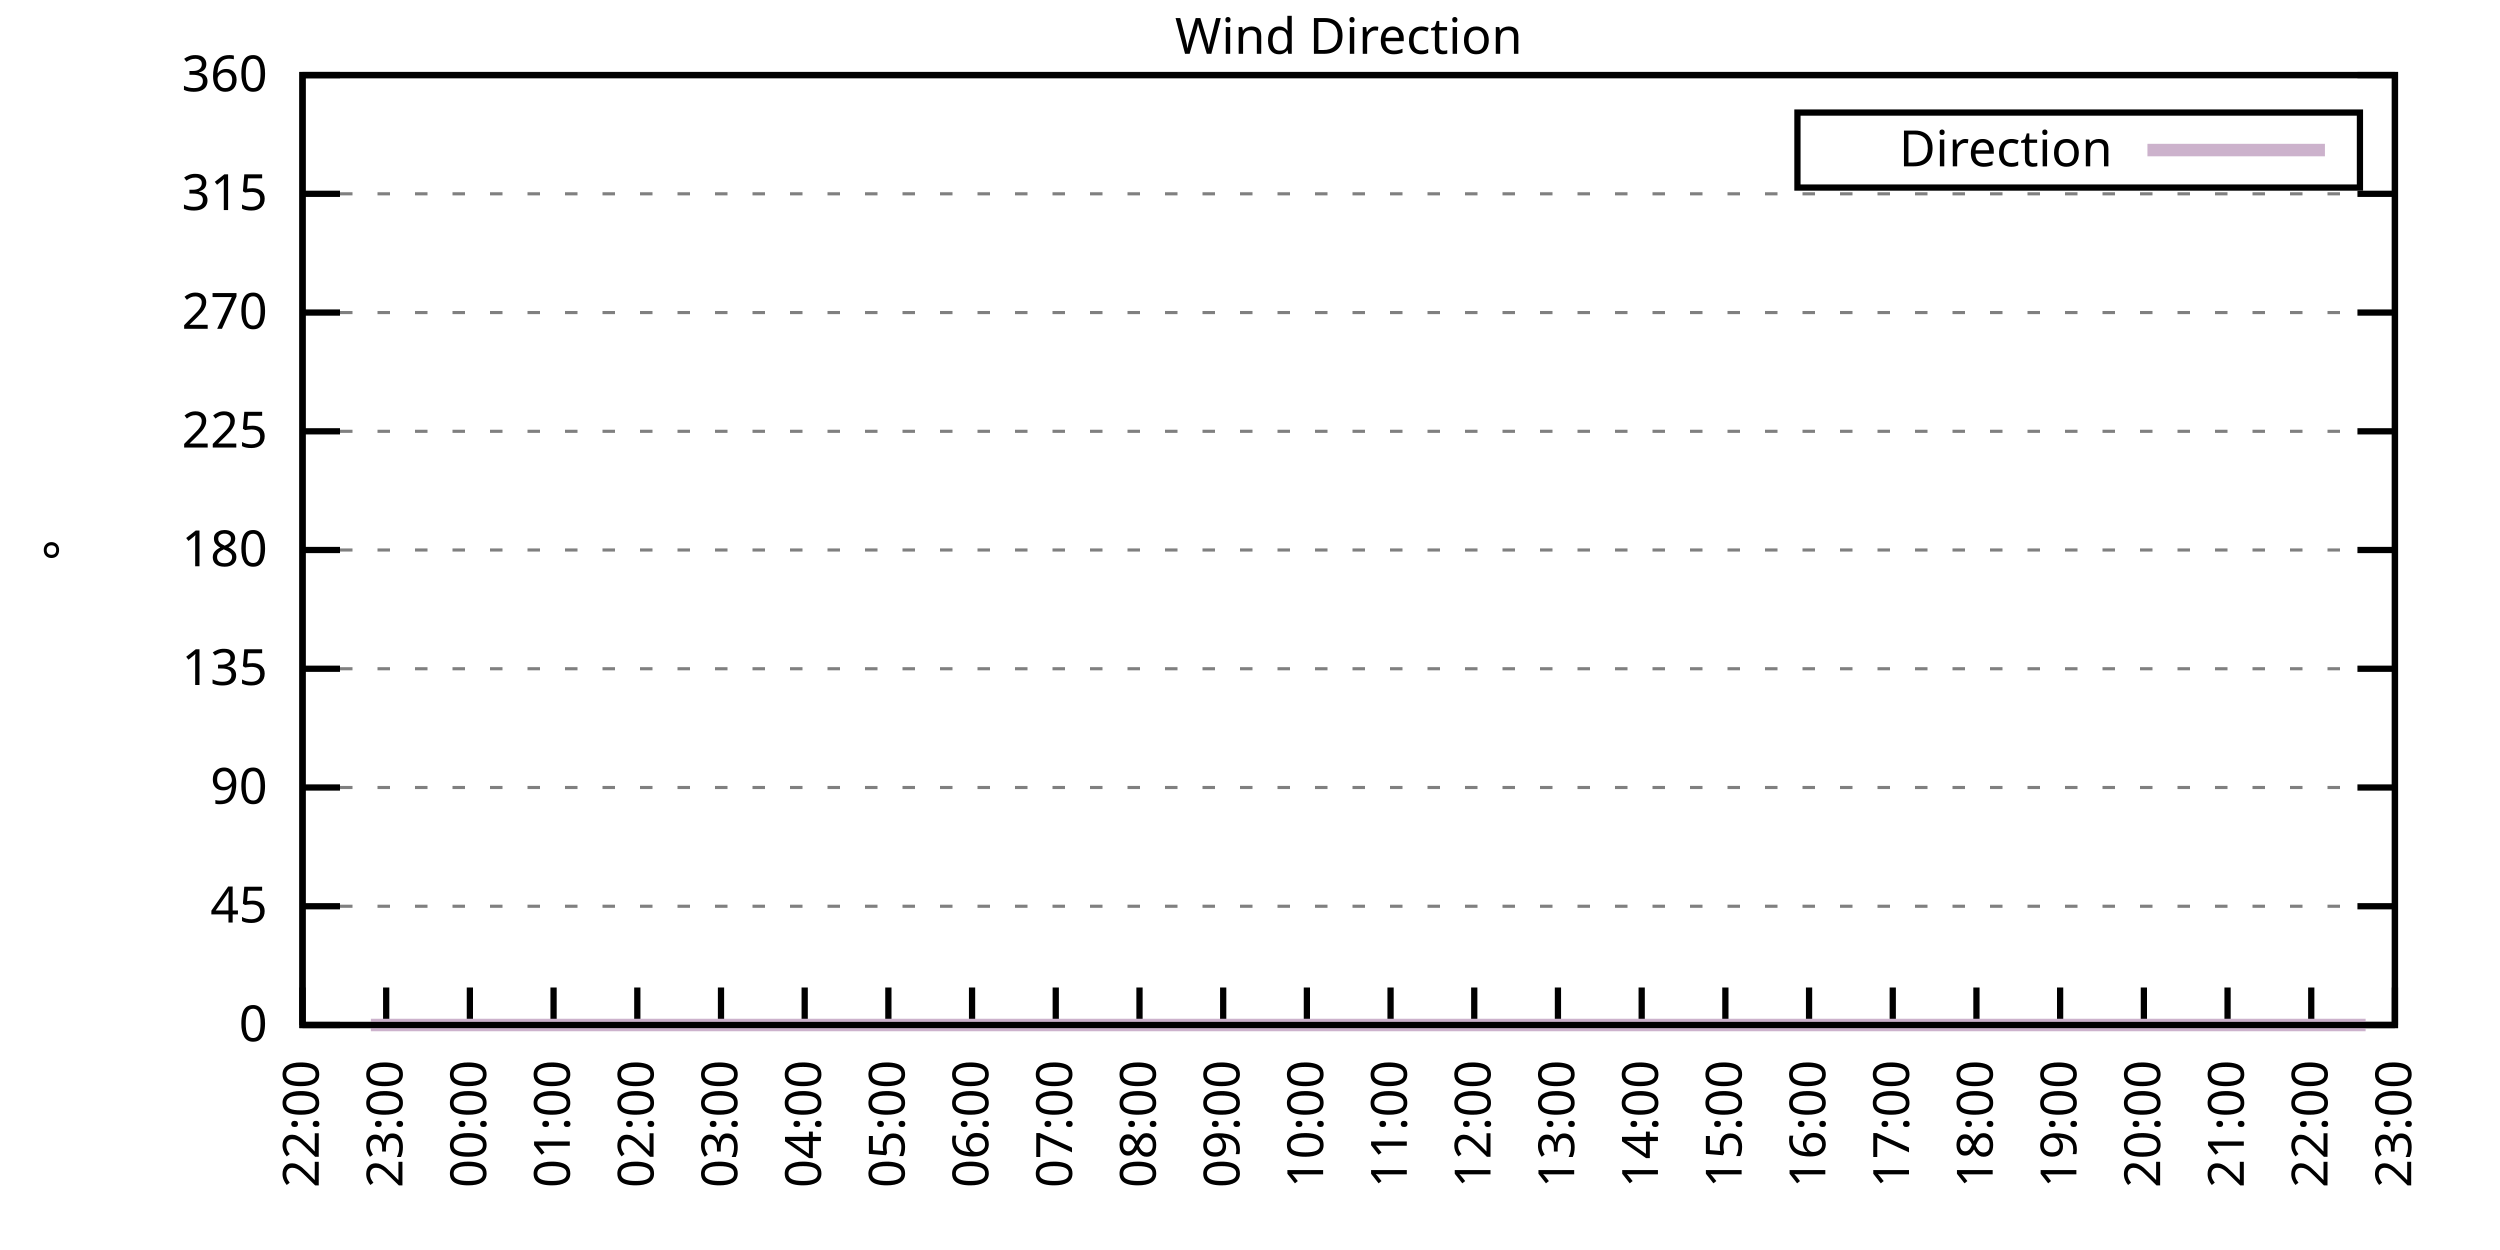
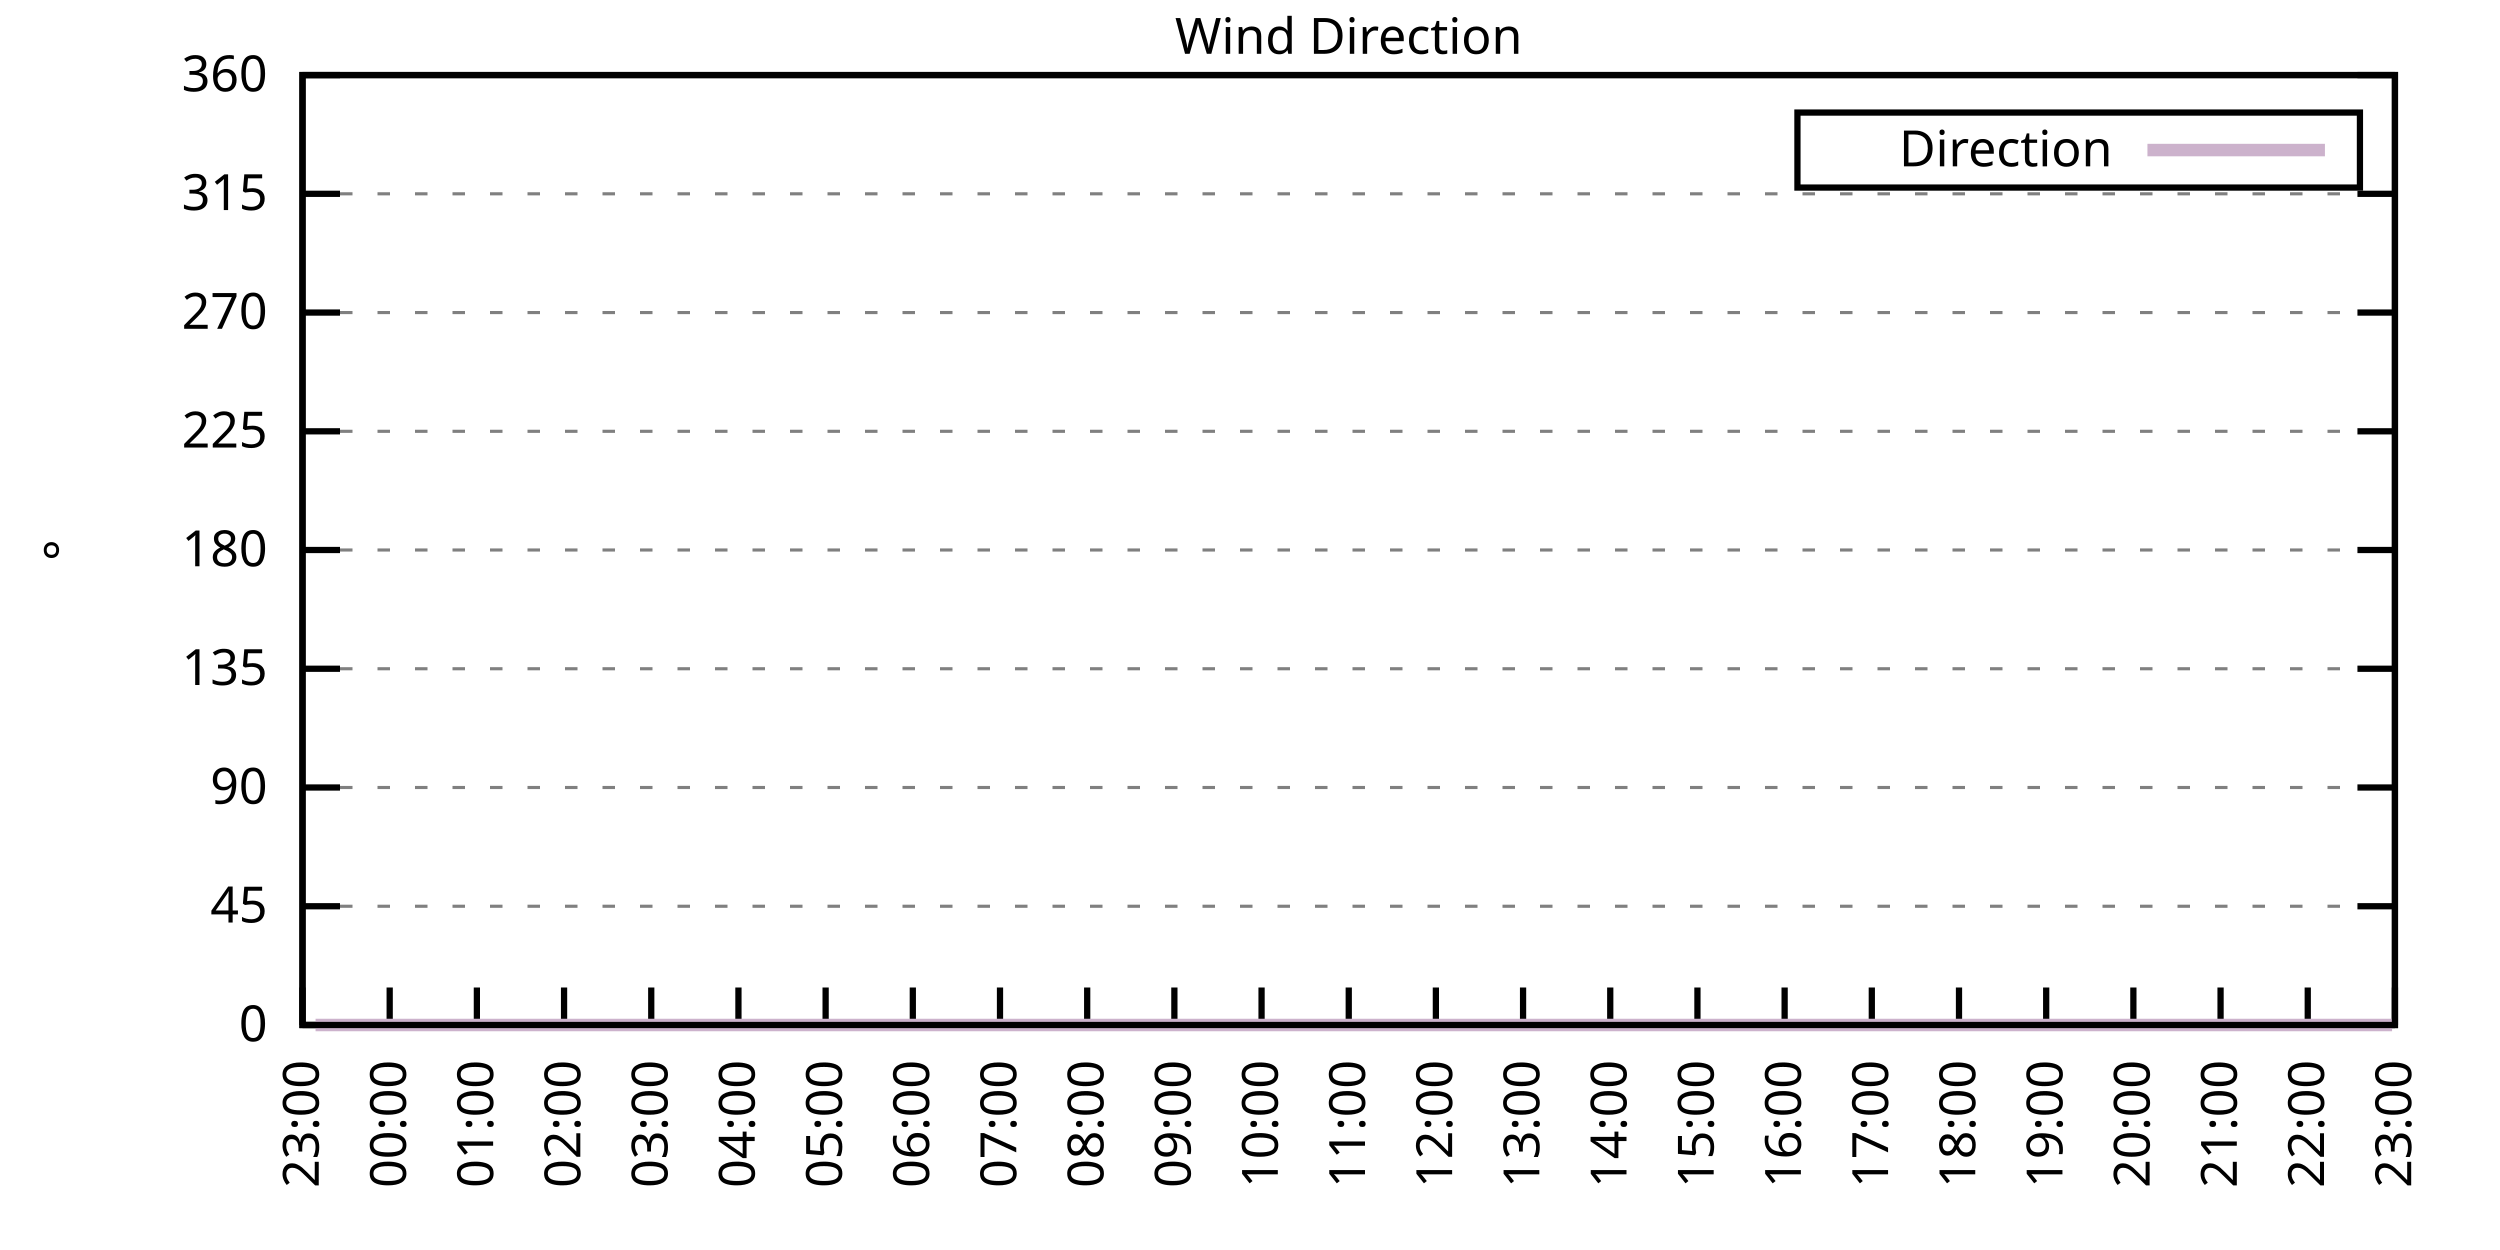
<svg xmlns="http://www.w3.org/2000/svg" xmlns:xlink="http://www.w3.org/1999/xlink" width="400" height="200" viewBox="0 0 400 200">
  <g id="gnuplot_canvas">
    <rect x="0" y="0" width="400" height="200" fill="none" />
    <defs>
      <circle id="gpDot" r="0.5" stroke-width="0.5" stroke="currentColor" />
      <path id="gpPt0" stroke-width="0.333" stroke="currentColor" d="M-1,0 h2 M0,-1 v2" />
      <path id="gpPt1" stroke-width="0.333" stroke="currentColor" d="M-1,-1 L1,1 M1,-1 L-1,1" />
      <path id="gpPt2" stroke-width="0.333" stroke="currentColor" d="M-1,0 L1,0 M0,-1 L0,1 M-1,-1 L1,1 M-1,1 L1,-1" />
      <rect id="gpPt3" stroke-width="0.333" stroke="currentColor" x="-1" y="-1" width="2" height="2" />
      <rect id="gpPt4" stroke-width="0.333" stroke="currentColor" fill="currentColor" x="-1" y="-1" width="2" height="2" />
      <circle id="gpPt5" stroke-width="0.333" stroke="currentColor" cx="0" cy="0" r="1" />
      <use xlink:href="#gpPt5" id="gpPt6" fill="currentColor" stroke="none" />
      <path id="gpPt7" stroke-width="0.333" stroke="currentColor" d="M0,-1.33 L-1.33,0.67 L1.33,0.67 z" />
      <use xlink:href="#gpPt7" id="gpPt8" fill="currentColor" stroke="none" />
      <use xlink:href="#gpPt7" id="gpPt9" stroke="currentColor" transform="rotate(180)" />
      <use xlink:href="#gpPt9" id="gpPt10" fill="currentColor" stroke="none" />
      <use xlink:href="#gpPt3" id="gpPt11" stroke="currentColor" transform="rotate(45)" />
      <use xlink:href="#gpPt11" id="gpPt12" fill="currentColor" stroke="none" />
      <path id="gpPt13" stroke-width="0.333" stroke="currentColor" d="M0,1.330 L1.265,0.411 L0.782,-1.067 L-0.782,-1.076 L-1.265,0.411 z" />
      <use xlink:href="#gpPt13" id="gpPt14" fill="currentColor" stroke="none" />
      <filter id="textbox" filterUnits="objectBoundingBox" x="0" y="0" height="1" width="1">
        <feFlood flood-color="white" flood-opacity="1" result="bgnd" />
        <feComposite in="SourceGraphic" in2="bgnd" operator="atop" />
      </filter>
      <filter id="greybox" filterUnits="objectBoundingBox" x="0" y="0" height="1" width="1">
        <feFlood flood-color="lightgrey" flood-opacity="1" result="grey" />
        <feComposite in="SourceGraphic" in2="grey" operator="atop" />
      </filter>
    </defs>
    <g fill="none" color="white" stroke="currentColor" stroke-width="1.00" stroke-linecap="butt" stroke-linejoin="miter">
</g>
    <g fill="none" color="black" stroke="currentColor" stroke-width="1.00" stroke-linecap="butt" stroke-linejoin="miter">
      <g stroke="none" shape-rendering="crispEdges">
        <polygon fill="rgb(255, 255, 255)" points="48.40,164.00 383.18,164.00 383.18,12.02 48.40,12.02 " />
      </g>
    </g>
    <g fill="none" color="black" stroke="currentColor" stroke-width="1.00" stroke-linecap="butt" stroke-linejoin="miter">
</g>
    <g fill="none" color="black" stroke="black" stroke-width="0.50" stroke-linecap="butt" stroke-linejoin="miter">
</g>
    <g fill="none" color="gray" stroke="currentColor" stroke-width="0.50" stroke-linecap="butt" stroke-linejoin="miter">
      <path stroke="gray" stroke-dasharray="2,4" class="gridline" d="M48.40,164.00 L383.19,164.00  " />
    </g>
    <g fill="none" color="gray" stroke="gray" stroke-width="1.00" stroke-linecap="butt" stroke-linejoin="miter">
</g>
    <g fill="none" color="black" stroke="currentColor" stroke-width="1.00" stroke-linecap="butt" stroke-linejoin="miter">
      <path stroke="black" d="M48.40,164.00 L54.40,164.00 M383.19,164.00 L377.19,164.00  " />
      <g transform="translate(42.80,166.60)" stroke="none" fill="black" font-family="Sans" font-size="8.00" text-anchor="end">
        <text>
          <tspan font-family="Sans"> 0</tspan>
        </text>
      </g>
    </g>
    <g fill="none" color="black" stroke="currentColor" stroke-width="1.00" stroke-linecap="butt" stroke-linejoin="miter">
</g>
    <g fill="none" color="black" stroke="black" stroke-width="0.50" stroke-linecap="butt" stroke-linejoin="miter">
</g>
    <g fill="none" color="gray" stroke="currentColor" stroke-width="0.50" stroke-linecap="butt" stroke-linejoin="miter">
      <path stroke="gray" stroke-dasharray="2,4" class="gridline" d="M48.40,145.00 L383.19,145.00  " />
    </g>
    <g fill="none" color="gray" stroke="gray" stroke-width="1.00" stroke-linecap="butt" stroke-linejoin="miter">
</g>
    <g fill="none" color="black" stroke="currentColor" stroke-width="1.00" stroke-linecap="butt" stroke-linejoin="miter">
      <path stroke="black" d="M48.40,145.00 L54.40,145.00 M383.19,145.00 L377.19,145.00  " />
      <g transform="translate(42.80,147.60)" stroke="none" fill="black" font-family="Sans" font-size="8.00" text-anchor="end">
        <text>
          <tspan font-family="Sans"> 45</tspan>
        </text>
      </g>
    </g>
    <g fill="none" color="black" stroke="currentColor" stroke-width="1.00" stroke-linecap="butt" stroke-linejoin="miter">
</g>
    <g fill="none" color="black" stroke="black" stroke-width="0.50" stroke-linecap="butt" stroke-linejoin="miter">
</g>
    <g fill="none" color="gray" stroke="currentColor" stroke-width="0.50" stroke-linecap="butt" stroke-linejoin="miter">
      <path stroke="gray" stroke-dasharray="2,4" class="gridline" d="M48.40,126.00 L383.19,126.00  " />
    </g>
    <g fill="none" color="gray" stroke="gray" stroke-width="1.00" stroke-linecap="butt" stroke-linejoin="miter">
</g>
    <g fill="none" color="black" stroke="currentColor" stroke-width="1.00" stroke-linecap="butt" stroke-linejoin="miter">
      <path stroke="black" d="M48.40,126.00 L54.40,126.00 M383.19,126.00 L377.19,126.00  " />
      <g transform="translate(42.80,128.60)" stroke="none" fill="black" font-family="Sans" font-size="8.00" text-anchor="end">
        <text>
          <tspan font-family="Sans"> 90</tspan>
        </text>
      </g>
    </g>
    <g fill="none" color="black" stroke="currentColor" stroke-width="1.00" stroke-linecap="butt" stroke-linejoin="miter">
</g>
    <g fill="none" color="black" stroke="black" stroke-width="0.50" stroke-linecap="butt" stroke-linejoin="miter">
</g>
    <g fill="none" color="gray" stroke="currentColor" stroke-width="0.50" stroke-linecap="butt" stroke-linejoin="miter">
      <path stroke="gray" stroke-dasharray="2,4" class="gridline" d="M48.40,107.00 L383.19,107.00  " />
    </g>
    <g fill="none" color="gray" stroke="gray" stroke-width="1.00" stroke-linecap="butt" stroke-linejoin="miter">
</g>
    <g fill="none" color="black" stroke="currentColor" stroke-width="1.00" stroke-linecap="butt" stroke-linejoin="miter">
      <path stroke="black" d="M48.40,107.00 L54.40,107.00 M383.19,107.00 L377.19,107.00  " />
      <g transform="translate(42.80,109.60)" stroke="none" fill="black" font-family="Sans" font-size="8.00" text-anchor="end">
        <text>
          <tspan font-family="Sans"> 135</tspan>
        </text>
      </g>
    </g>
    <g fill="none" color="black" stroke="currentColor" stroke-width="1.00" stroke-linecap="butt" stroke-linejoin="miter">
</g>
    <g fill="none" color="black" stroke="black" stroke-width="0.50" stroke-linecap="butt" stroke-linejoin="miter">
</g>
    <g fill="none" color="gray" stroke="currentColor" stroke-width="0.50" stroke-linecap="butt" stroke-linejoin="miter">
      <path stroke="gray" stroke-dasharray="2,4" class="gridline" d="M48.40,88.00 L383.19,88.00  " />
    </g>
    <g fill="none" color="gray" stroke="gray" stroke-width="1.00" stroke-linecap="butt" stroke-linejoin="miter">
</g>
    <g fill="none" color="black" stroke="currentColor" stroke-width="1.00" stroke-linecap="butt" stroke-linejoin="miter">
      <path stroke="black" d="M48.40,88.00 L54.40,88.00 M383.19,88.00 L377.19,88.00  " />
      <g transform="translate(42.80,90.60)" stroke="none" fill="black" font-family="Sans" font-size="8.00" text-anchor="end">
        <text>
          <tspan font-family="Sans"> 180</tspan>
        </text>
      </g>
    </g>
    <g fill="none" color="black" stroke="currentColor" stroke-width="1.00" stroke-linecap="butt" stroke-linejoin="miter">
</g>
    <g fill="none" color="black" stroke="black" stroke-width="0.50" stroke-linecap="butt" stroke-linejoin="miter">
</g>
    <g fill="none" color="gray" stroke="currentColor" stroke-width="0.50" stroke-linecap="butt" stroke-linejoin="miter">
      <path stroke="gray" stroke-dasharray="2,4" class="gridline" d="M48.40,69.01 L383.19,69.01  " />
    </g>
    <g fill="none" color="gray" stroke="gray" stroke-width="1.00" stroke-linecap="butt" stroke-linejoin="miter">
</g>
    <g fill="none" color="black" stroke="currentColor" stroke-width="1.00" stroke-linecap="butt" stroke-linejoin="miter">
      <path stroke="black" d="M48.40,69.01 L54.40,69.01 M383.19,69.01 L377.19,69.01  " />
      <g transform="translate(42.80,71.61)" stroke="none" fill="black" font-family="Sans" font-size="8.00" text-anchor="end">
        <text>
          <tspan font-family="Sans"> 225</tspan>
        </text>
      </g>
    </g>
    <g fill="none" color="black" stroke="currentColor" stroke-width="1.00" stroke-linecap="butt" stroke-linejoin="miter">
</g>
    <g fill="none" color="black" stroke="black" stroke-width="0.50" stroke-linecap="butt" stroke-linejoin="miter">
</g>
    <g fill="none" color="gray" stroke="currentColor" stroke-width="0.50" stroke-linecap="butt" stroke-linejoin="miter">
      <path stroke="gray" stroke-dasharray="2,4" class="gridline" d="M48.40,50.01 L383.19,50.01  " />
    </g>
    <g fill="none" color="gray" stroke="gray" stroke-width="1.00" stroke-linecap="butt" stroke-linejoin="miter">
</g>
    <g fill="none" color="black" stroke="currentColor" stroke-width="1.00" stroke-linecap="butt" stroke-linejoin="miter">
      <path stroke="black" d="M48.40,50.01 L54.40,50.01 M383.19,50.01 L377.19,50.01  " />
      <g transform="translate(42.80,52.61)" stroke="none" fill="black" font-family="Sans" font-size="8.00" text-anchor="end">
        <text>
          <tspan font-family="Sans"> 270</tspan>
        </text>
      </g>
    </g>
    <g fill="none" color="black" stroke="currentColor" stroke-width="1.00" stroke-linecap="butt" stroke-linejoin="miter">
</g>
    <g fill="none" color="black" stroke="black" stroke-width="0.50" stroke-linecap="butt" stroke-linejoin="miter">
</g>
    <g fill="none" color="gray" stroke="currentColor" stroke-width="0.50" stroke-linecap="butt" stroke-linejoin="miter">
      <path stroke="gray" stroke-dasharray="2,4" class="gridline" d="M48.40,31.01 L383.19,31.01  " />
    </g>
    <g fill="none" color="gray" stroke="gray" stroke-width="1.00" stroke-linecap="butt" stroke-linejoin="miter">
</g>
    <g fill="none" color="black" stroke="currentColor" stroke-width="1.00" stroke-linecap="butt" stroke-linejoin="miter">
      <path stroke="black" d="M48.40,31.01 L54.40,31.01 M383.19,31.01 L377.19,31.01  " />
      <g transform="translate(42.80,33.61)" stroke="none" fill="black" font-family="Sans" font-size="8.00" text-anchor="end">
        <text>
          <tspan font-family="Sans"> 315</tspan>
        </text>
      </g>
    </g>
    <g fill="none" color="black" stroke="currentColor" stroke-width="1.00" stroke-linecap="butt" stroke-linejoin="miter">
</g>
    <g fill="none" color="black" stroke="black" stroke-width="0.50" stroke-linecap="butt" stroke-linejoin="miter">
</g>
    <g fill="none" color="gray" stroke="currentColor" stroke-width="0.50" stroke-linecap="butt" stroke-linejoin="miter">
      <path stroke="gray" stroke-dasharray="2,4" class="gridline" d="M48.40,12.01 L383.19,12.01  " />
    </g>
    <g fill="none" color="gray" stroke="gray" stroke-width="1.00" stroke-linecap="butt" stroke-linejoin="miter">
</g>
    <g fill="none" color="black" stroke="currentColor" stroke-width="1.00" stroke-linecap="butt" stroke-linejoin="miter">
      <path stroke="black" d="M48.40,12.01 L54.40,12.01 M383.19,12.01 L377.19,12.01  " />
      <g transform="translate(42.80,14.61)" stroke="none" fill="black" font-family="Sans" font-size="8.00" text-anchor="end">
        <text>
          <tspan font-family="Sans"> 360</tspan>
        </text>
      </g>
    </g>
    <g fill="none" color="black" stroke="currentColor" stroke-width="1.00" stroke-linecap="butt" stroke-linejoin="miter">
      <path stroke="black" d="M48.40,164.00 L48.40,158.00  " />
      <g transform="translate(51.00,169.60) rotate(270.00)" stroke="none" fill="black" font-family="Sans" font-size="8.00" text-anchor="end">
        <text>
-           <tspan font-family="Sans">22:00</tspan>
-         </text>
-       </g>
-     </g>
-     <g fill="none" color="black" stroke="currentColor" stroke-width="1.00" stroke-linecap="butt" stroke-linejoin="miter">
-       <path stroke="black" d="M61.79,164.00 L61.79,158.00  " />
-       <g transform="translate(64.39,169.60) rotate(270.00)" stroke="none" fill="black" font-family="Sans" font-size="8.00" text-anchor="end">
-         <text>
          <tspan font-family="Sans">23:00</tspan>
        </text>
      </g>
    </g>
    <g fill="none" color="black" stroke="currentColor" stroke-width="1.00" stroke-linecap="butt" stroke-linejoin="miter">
-       <path stroke="black" d="M75.18,164.00 L75.18,158.00  " />
-       <g transform="translate(77.78,169.60) rotate(270.00)" stroke="none" fill="black" font-family="Sans" font-size="8.00" text-anchor="end">
+       <path stroke="black" d="M62.35,164.00 L62.35,158.00  " />
+       <g transform="translate(64.95,169.60) rotate(270.00)" stroke="none" fill="black" font-family="Sans" font-size="8.00" text-anchor="end">
        <text>
          <tspan font-family="Sans">00:00</tspan>
        </text>
      </g>
    </g>
    <g fill="none" color="black" stroke="currentColor" stroke-width="1.00" stroke-linecap="butt" stroke-linejoin="miter">
-       <path stroke="black" d="M88.57,164.00 L88.57,158.00  " />
-       <g transform="translate(91.17,169.60) rotate(270.00)" stroke="none" fill="black" font-family="Sans" font-size="8.00" text-anchor="end">
+       <path stroke="black" d="M76.30,164.00 L76.30,158.00  " />
+       <g transform="translate(78.90,169.60) rotate(270.00)" stroke="none" fill="black" font-family="Sans" font-size="8.00" text-anchor="end">
        <text>
          <tspan font-family="Sans">01:00</tspan>
        </text>
      </g>
    </g>
    <g fill="none" color="black" stroke="currentColor" stroke-width="1.00" stroke-linecap="butt" stroke-linejoin="miter">
-       <path stroke="black" d="M101.97,164.00 L101.97,158.00  " />
-       <g transform="translate(104.57,169.60) rotate(270.00)" stroke="none" fill="black" font-family="Sans" font-size="8.00" text-anchor="end">
+       <path stroke="black" d="M90.25,164.00 L90.25,158.00  " />
+       <g transform="translate(92.85,169.60) rotate(270.00)" stroke="none" fill="black" font-family="Sans" font-size="8.00" text-anchor="end">
        <text>
          <tspan font-family="Sans">02:00</tspan>
        </text>
      </g>
    </g>
    <g fill="none" color="black" stroke="currentColor" stroke-width="1.00" stroke-linecap="butt" stroke-linejoin="miter">
-       <path stroke="black" d="M115.36,164.00 L115.36,158.00  " />
-       <g transform="translate(117.96,169.60) rotate(270.00)" stroke="none" fill="black" font-family="Sans" font-size="8.00" text-anchor="end">
+       <path stroke="black" d="M104.20,164.00 L104.20,158.00  " />
+       <g transform="translate(106.80,169.60) rotate(270.00)" stroke="none" fill="black" font-family="Sans" font-size="8.00" text-anchor="end">
        <text>
          <tspan font-family="Sans">03:00</tspan>
        </text>
      </g>
    </g>
    <g fill="none" color="black" stroke="currentColor" stroke-width="1.00" stroke-linecap="butt" stroke-linejoin="miter">
-       <path stroke="black" d="M128.75,164.00 L128.75,158.00  " />
-       <g transform="translate(131.35,169.60) rotate(270.00)" stroke="none" fill="black" font-family="Sans" font-size="8.00" text-anchor="end">
+       <path stroke="black" d="M118.15,164.00 L118.15,158.00  " />
+       <g transform="translate(120.75,169.60) rotate(270.00)" stroke="none" fill="black" font-family="Sans" font-size="8.00" text-anchor="end">
        <text>
          <tspan font-family="Sans">04:00</tspan>
        </text>
      </g>
    </g>
    <g fill="none" color="black" stroke="currentColor" stroke-width="1.00" stroke-linecap="butt" stroke-linejoin="miter">
-       <path stroke="black" d="M142.14,164.00 L142.14,158.00  " />
-       <g transform="translate(144.74,169.60) rotate(270.00)" stroke="none" fill="black" font-family="Sans" font-size="8.00" text-anchor="end">
+       <path stroke="black" d="M132.10,164.00 L132.10,158.00  " />
+       <g transform="translate(134.70,169.60) rotate(270.00)" stroke="none" fill="black" font-family="Sans" font-size="8.00" text-anchor="end">
        <text>
          <tspan font-family="Sans">05:00</tspan>
        </text>
      </g>
    </g>
    <g fill="none" color="black" stroke="currentColor" stroke-width="1.00" stroke-linecap="butt" stroke-linejoin="miter">
-       <path stroke="black" d="M155.53,164.00 L155.53,158.00  " />
-       <g transform="translate(158.13,169.60) rotate(270.00)" stroke="none" fill="black" font-family="Sans" font-size="8.00" text-anchor="end">
+       <path stroke="black" d="M146.05,164.00 L146.05,158.00  " />
+       <g transform="translate(148.65,169.60) rotate(270.00)" stroke="none" fill="black" font-family="Sans" font-size="8.00" text-anchor="end">
        <text>
          <tspan font-family="Sans">06:00</tspan>
        </text>
      </g>
    </g>
    <g fill="none" color="black" stroke="currentColor" stroke-width="1.00" stroke-linecap="butt" stroke-linejoin="miter">
-       <path stroke="black" d="M168.92,164.00 L168.92,158.00  " />
-       <g transform="translate(171.52,169.60) rotate(270.00)" stroke="none" fill="black" font-family="Sans" font-size="8.00" text-anchor="end">
+       <path stroke="black" d="M160.00,164.00 L160.00,158.00  " />
+       <g transform="translate(162.60,169.60) rotate(270.00)" stroke="none" fill="black" font-family="Sans" font-size="8.00" text-anchor="end">
        <text>
          <tspan font-family="Sans">07:00</tspan>
        </text>
      </g>
    </g>
    <g fill="none" color="black" stroke="currentColor" stroke-width="1.00" stroke-linecap="butt" stroke-linejoin="miter">
-       <path stroke="black" d="M182.32,164.00 L182.32,158.00  " />
-       <g transform="translate(184.92,169.60) rotate(270.00)" stroke="none" fill="black" font-family="Sans" font-size="8.00" text-anchor="end">
+       <path stroke="black" d="M173.95,164.00 L173.95,158.00  " />
+       <g transform="translate(176.55,169.60) rotate(270.00)" stroke="none" fill="black" font-family="Sans" font-size="8.00" text-anchor="end">
        <text>
          <tspan font-family="Sans">08:00</tspan>
        </text>
      </g>
    </g>
    <g fill="none" color="black" stroke="currentColor" stroke-width="1.00" stroke-linecap="butt" stroke-linejoin="miter">
-       <path stroke="black" d="M195.71,164.00 L195.71,158.00  " />
-       <g transform="translate(198.31,169.60) rotate(270.00)" stroke="none" fill="black" font-family="Sans" font-size="8.00" text-anchor="end">
+       <path stroke="black" d="M187.90,164.00 L187.90,158.00  " />
+       <g transform="translate(190.50,169.60) rotate(270.00)" stroke="none" fill="black" font-family="Sans" font-size="8.00" text-anchor="end">
        <text>
          <tspan font-family="Sans">09:00</tspan>
        </text>
      </g>
    </g>
    <g fill="none" color="black" stroke="currentColor" stroke-width="1.00" stroke-linecap="butt" stroke-linejoin="miter">
-       <path stroke="black" d="M209.10,164.00 L209.10,158.00  " />
-       <g transform="translate(211.70,169.60) rotate(270.00)" stroke="none" fill="black" font-family="Sans" font-size="8.00" text-anchor="end">
+       <path stroke="black" d="M201.85,164.00 L201.85,158.00  " />
+       <g transform="translate(204.45,169.60) rotate(270.00)" stroke="none" fill="black" font-family="Sans" font-size="8.00" text-anchor="end">
        <text>
          <tspan font-family="Sans">10:00</tspan>
        </text>
      </g>
    </g>
    <g fill="none" color="black" stroke="currentColor" stroke-width="1.00" stroke-linecap="butt" stroke-linejoin="miter">
-       <path stroke="black" d="M222.49,164.00 L222.49,158.00  " />
-       <g transform="translate(225.09,169.60) rotate(270.00)" stroke="none" fill="black" font-family="Sans" font-size="8.00" text-anchor="end">
+       <path stroke="black" d="M215.80,164.00 L215.80,158.00  " />
+       <g transform="translate(218.40,169.60) rotate(270.00)" stroke="none" fill="black" font-family="Sans" font-size="8.00" text-anchor="end">
        <text>
          <tspan font-family="Sans">11:00</tspan>
        </text>
      </g>
    </g>
    <g fill="none" color="black" stroke="currentColor" stroke-width="1.00" stroke-linecap="butt" stroke-linejoin="miter">
-       <path stroke="black" d="M235.88,164.00 L235.88,158.00  " />
-       <g transform="translate(238.48,169.60) rotate(270.00)" stroke="none" fill="black" font-family="Sans" font-size="8.00" text-anchor="end">
+       <path stroke="black" d="M229.74,164.00 L229.74,158.00  " />
+       <g transform="translate(232.34,169.60) rotate(270.00)" stroke="none" fill="black" font-family="Sans" font-size="8.00" text-anchor="end">
        <text>
          <tspan font-family="Sans">12:00</tspan>
        </text>
      </g>
    </g>
    <g fill="none" color="black" stroke="currentColor" stroke-width="1.00" stroke-linecap="butt" stroke-linejoin="miter">
-       <path stroke="black" d="M249.27,164.00 L249.27,158.00  " />
-       <g transform="translate(251.87,169.60) rotate(270.00)" stroke="none" fill="black" font-family="Sans" font-size="8.00" text-anchor="end">
+       <path stroke="black" d="M243.69,164.00 L243.69,158.00  " />
+       <g transform="translate(246.29,169.60) rotate(270.00)" stroke="none" fill="black" font-family="Sans" font-size="8.00" text-anchor="end">
        <text>
          <tspan font-family="Sans">13:00</tspan>
        </text>
      </g>
    </g>
    <g fill="none" color="black" stroke="currentColor" stroke-width="1.00" stroke-linecap="butt" stroke-linejoin="miter">
-       <path stroke="black" d="M262.67,164.00 L262.67,158.00  " />
-       <g transform="translate(265.27,169.60) rotate(270.00)" stroke="none" fill="black" font-family="Sans" font-size="8.00" text-anchor="end">
+       <path stroke="black" d="M257.64,164.00 L257.64,158.00  " />
+       <g transform="translate(260.24,169.60) rotate(270.00)" stroke="none" fill="black" font-family="Sans" font-size="8.00" text-anchor="end">
        <text>
          <tspan font-family="Sans">14:00</tspan>
        </text>
      </g>
    </g>
    <g fill="none" color="black" stroke="currentColor" stroke-width="1.00" stroke-linecap="butt" stroke-linejoin="miter">
-       <path stroke="black" d="M276.06,164.00 L276.06,158.00  " />
-       <g transform="translate(278.66,169.60) rotate(270.00)" stroke="none" fill="black" font-family="Sans" font-size="8.00" text-anchor="end">
+       <path stroke="black" d="M271.59,164.00 L271.59,158.00  " />
+       <g transform="translate(274.19,169.60) rotate(270.00)" stroke="none" fill="black" font-family="Sans" font-size="8.00" text-anchor="end">
        <text>
          <tspan font-family="Sans">15:00</tspan>
        </text>
      </g>
    </g>
    <g fill="none" color="black" stroke="currentColor" stroke-width="1.00" stroke-linecap="butt" stroke-linejoin="miter">
-       <path stroke="black" d="M289.45,164.00 L289.45,158.00  " />
-       <g transform="translate(292.05,169.60) rotate(270.00)" stroke="none" fill="black" font-family="Sans" font-size="8.00" text-anchor="end">
+       <path stroke="black" d="M285.54,164.00 L285.54,158.00  " />
+       <g transform="translate(288.14,169.60) rotate(270.00)" stroke="none" fill="black" font-family="Sans" font-size="8.00" text-anchor="end">
        <text>
          <tspan font-family="Sans">16:00</tspan>
        </text>
      </g>
    </g>
    <g fill="none" color="black" stroke="currentColor" stroke-width="1.00" stroke-linecap="butt" stroke-linejoin="miter">
-       <path stroke="black" d="M302.84,164.00 L302.84,158.00  " />
-       <g transform="translate(305.44,169.60) rotate(270.00)" stroke="none" fill="black" font-family="Sans" font-size="8.00" text-anchor="end">
+       <path stroke="black" d="M299.49,164.00 L299.49,158.00  " />
+       <g transform="translate(302.09,169.60) rotate(270.00)" stroke="none" fill="black" font-family="Sans" font-size="8.00" text-anchor="end">
        <text>
          <tspan font-family="Sans">17:00</tspan>
        </text>
      </g>
    </g>
    <g fill="none" color="black" stroke="currentColor" stroke-width="1.00" stroke-linecap="butt" stroke-linejoin="miter">
-       <path stroke="black" d="M316.23,164.00 L316.23,158.00  " />
-       <g transform="translate(318.83,169.60) rotate(270.00)" stroke="none" fill="black" font-family="Sans" font-size="8.00" text-anchor="end">
+       <path stroke="black" d="M313.44,164.00 L313.44,158.00  " />
+       <g transform="translate(316.04,169.60) rotate(270.00)" stroke="none" fill="black" font-family="Sans" font-size="8.00" text-anchor="end">
        <text>
          <tspan font-family="Sans">18:00</tspan>
        </text>
      </g>
    </g>
    <g fill="none" color="black" stroke="currentColor" stroke-width="1.00" stroke-linecap="butt" stroke-linejoin="miter">
-       <path stroke="black" d="M329.62,164.00 L329.62,158.00  " />
-       <g transform="translate(332.22,169.60) rotate(270.00)" stroke="none" fill="black" font-family="Sans" font-size="8.00" text-anchor="end">
+       <path stroke="black" d="M327.39,164.00 L327.39,158.00  " />
+       <g transform="translate(329.99,169.60) rotate(270.00)" stroke="none" fill="black" font-family="Sans" font-size="8.00" text-anchor="end">
        <text>
          <tspan font-family="Sans">19:00</tspan>
        </text>
      </g>
    </g>
    <g fill="none" color="black" stroke="currentColor" stroke-width="1.00" stroke-linecap="butt" stroke-linejoin="miter">
-       <path stroke="black" d="M343.02,164.00 L343.02,158.00  " />
-       <g transform="translate(345.62,169.60) rotate(270.00)" stroke="none" fill="black" font-family="Sans" font-size="8.00" text-anchor="end">
+       <path stroke="black" d="M341.34,164.00 L341.34,158.00  " />
+       <g transform="translate(343.94,169.60) rotate(270.00)" stroke="none" fill="black" font-family="Sans" font-size="8.00" text-anchor="end">
        <text>
          <tspan font-family="Sans">20:00</tspan>
        </text>
      </g>
    </g>
    <g fill="none" color="black" stroke="currentColor" stroke-width="1.00" stroke-linecap="butt" stroke-linejoin="miter">
-       <path stroke="black" d="M356.41,164.00 L356.41,158.00  " />
-       <g transform="translate(359.01,169.60) rotate(270.00)" stroke="none" fill="black" font-family="Sans" font-size="8.00" text-anchor="end">
+       <path stroke="black" d="M355.29,164.00 L355.29,158.00  " />
+       <g transform="translate(357.89,169.60) rotate(270.00)" stroke="none" fill="black" font-family="Sans" font-size="8.00" text-anchor="end">
        <text>
          <tspan font-family="Sans">21:00</tspan>
        </text>
      </g>
    </g>
    <g fill="none" color="black" stroke="currentColor" stroke-width="1.00" stroke-linecap="butt" stroke-linejoin="miter">
-       <path stroke="black" d="M369.80,164.00 L369.80,158.00  " />
-       <g transform="translate(372.40,169.60) rotate(270.00)" stroke="none" fill="black" font-family="Sans" font-size="8.00" text-anchor="end">
+       <path stroke="black" d="M369.24,164.00 L369.24,158.00  " />
+       <g transform="translate(371.84,169.60) rotate(270.00)" stroke="none" fill="black" font-family="Sans" font-size="8.00" text-anchor="end">
        <text>
          <tspan font-family="Sans">22:00</tspan>
        </text>
      </g>
    </g>
    <g fill="none" color="black" stroke="currentColor" stroke-width="1.00" stroke-linecap="butt" stroke-linejoin="miter">
      <path stroke="black" d="M383.19,164.00 L383.19,158.00  " />
      <g transform="translate(385.79,169.60) rotate(270.00)" stroke="none" fill="black" font-family="Sans" font-size="8.00" text-anchor="end">
        <text>
          <tspan font-family="Sans">23:00</tspan>
        </text>
      </g>
    </g>
    <g fill="none" color="black" stroke="currentColor" stroke-width="1.00" stroke-linecap="butt" stroke-linejoin="miter">
</g>
    <g fill="none" color="black" stroke="currentColor" stroke-width="1.00" stroke-linecap="butt" stroke-linejoin="miter">
      <path stroke="black" d="M48.40,12.01 L48.40,164.00 L383.19,164.00 L383.19,12.01 L48.40,12.01 Z  " />
    </g>
    <g fill="none" color="black" stroke="currentColor" stroke-width="1.00" stroke-linecap="butt" stroke-linejoin="miter">
</g>
    <g fill="none" color="black" stroke="currentColor" stroke-width="1.00" stroke-linecap="butt" stroke-linejoin="miter">
      <path stroke="black" d="M287.59,30.01 L287.59,18.01 L377.59,18.01 L377.59,30.01 L287.59,30.01 Z  " />
    </g>
    <g id="Wind_direction_plot_1">
      <g fill="none" color="white" stroke="black" stroke-width="2.00" stroke-linecap="butt" stroke-linejoin="miter">
</g>
      <g fill="none" color="black" stroke="currentColor" stroke-width="2.00" stroke-linecap="butt" stroke-linejoin="miter">
        <g transform="translate(337.99,26.61)" stroke="none" fill="black" font-family="Sans" font-size="8.00" text-anchor="end">
          <text>
            <tspan font-family="Sans">Direction</tspan>
          </text>
        </g>
      </g>
      <g fill="none" color="black" stroke="currentColor" stroke-width="2.00" stroke-linecap="butt" stroke-linejoin="miter">
-         <path stroke="rgb(204, 178, 204)" d="M343.59,24.01 L371.99,24.01 M59.34,164.00 L61.12,164.00 L63.80,164.00 L66.03,164.00 L67.82,164.00 L70.27,164.00   L72.73,164.00 L74.96,164.00 L77.19,164.00 L78.98,164.00 L81.21,164.00 L83.44,164.00 L85.67,164.00 L88.13,164.00   L90.58,164.00 L92.37,164.00 L94.60,164.00 L97.28,164.00 L99.51,164.00 L101.74,164.00 L103.98,164.00 L105.98,164.00   L108.44,164.00 L110.45,164.00 L112.68,164.00 L114.69,164.00 L116.92,164.00 L119.60,164.00 L121.61,164.00 L124.06,164.00   L126.07,164.00 L128.53,164.00 L130.31,164.00 L132.77,164.00 L135.22,164.00 L137.23,164.00 L139.46,164.00 L141.47,164.00   L143.70,164.00 L146.16,164.00 L148.61,164.00 L150.85,164.00 L153.08,164.00 L155.31,164.00 L157.10,164.00 L159.33,164.00   L161.78,164.00 L164.24,164.00 L166.47,164.00 L168.70,164.00 L170.71,164.00 L172.94,164.00 L175.40,164.00 L177.41,164.00   L179.64,164.00 L182.09,164.00 L184.32,164.00 L186.33,164.00 L188.57,164.00 L191.02,164.00 L192.81,164.00 L195.26,164.00   L197.72,164.00 L201.96,164.00 L204.19,164.00 L206.42,164.00 L208.65,164.00 L210.88,164.00 L213.12,164.00 L215.57,164.00   L217.80,164.00 L220.04,164.00 L222.27,164.00 L224.50,164.00 L226.73,164.00 L228.52,164.00 L231.20,164.00 L233.43,164.00   L235.66,164.00 L237.67,164.00 L239.68,164.00 L242.13,164.00 L244.14,164.00 L246.60,164.00 L249.05,164.00 L251.28,164.00   L253.29,164.00 L255.75,164.00 L257.76,164.00 L259.99,164.00 L262.44,164.00 L264.23,164.00 L266.68,164.00 L268.92,164.00   L271.15,164.00 L273.60,164.00 L275.83,164.00 L278.07,164.00 L280.30,164.00 L282.53,164.00 L284.32,164.00 L286.77,164.00   L289.00,164.00 L291.46,164.00 L293.69,164.00 L295.92,164.00 L297.93,164.00 L300.39,164.00 L302.62,164.00 L304.85,164.00   L307.08,164.00 L308.87,164.00 L311.54,164.00 L313.78,164.00 L315.56,164.00 L318.24,164.00 L320.47,164.00 L322.70,164.00   L324.94,164.00 L327.17,164.00 L328.95,164.00 L331.63,164.00 L333.64,164.00 L336.10,164.00 L338.10,164.00 L340.34,164.00   L342.79,164.00 L345.02,164.00 L346.81,164.00 L349.26,164.00 L351.50,164.00 L353.95,164.00 L356.18,164.00 L358.19,164.00   L360.65,164.00 L362.66,164.00 L365.11,164.00 L367.12,164.00 L369.58,164.00 L371.36,164.00 L373.82,164.00 L376.27,164.00   L378.50,164.00  " />
+         <path stroke="rgb(204, 178, 204)" d="M343.59,24.01 L371.99,24.01 M50.49,164.00 L52.82,164.00 L54.68,164.00 L57.23,164.00 L59.79,164.00 L62.12,164.00   L64.44,164.00 L66.30,164.00 L68.63,164.00 L70.95,164.00 L73.28,164.00 L75.83,164.00 L78.39,164.00 L80.25,164.00   L82.58,164.00 L85.37,164.00 L87.69,164.00 L90.02,164.00 L92.34,164.00 L94.43,164.00 L96.99,164.00 L99.08,164.00   L101.41,164.00 L103.50,164.00 L105.83,164.00 L108.62,164.00 L110.71,164.00 L113.27,164.00 L115.36,164.00 L117.92,164.00   L119.78,164.00 L122.33,164.00 L124.89,164.00 L126.98,164.00 L129.31,164.00 L131.40,164.00 L133.72,164.00 L136.28,164.00   L138.84,164.00 L141.16,164.00 L143.49,164.00 L145.81,164.00 L147.67,164.00 L150.00,164.00 L152.56,164.00 L155.11,164.00   L157.44,164.00 L159.76,164.00 L161.86,164.00 L164.18,164.00 L166.74,164.00 L168.83,164.00 L171.16,164.00 L173.71,164.00   L176.04,164.00 L178.13,164.00 L180.46,164.00 L183.01,164.00 L184.87,164.00 L187.43,164.00 L189.99,164.00 L194.41,164.00   L196.73,164.00 L199.06,164.00 L201.38,164.00 L203.71,164.00 L206.03,164.00 L208.59,164.00 L210.91,164.00 L213.24,164.00   L215.56,164.00 L217.89,164.00 L220.21,164.00 L222.07,164.00 L224.86,164.00 L227.19,164.00 L229.51,164.00 L231.60,164.00   L233.70,164.00 L236.25,164.00 L238.35,164.00 L240.90,164.00 L243.46,164.00 L245.79,164.00 L247.88,164.00 L250.44,164.00   L252.53,164.00 L254.85,164.00 L257.41,164.00 L259.27,164.00 L261.83,164.00 L264.15,164.00 L266.48,164.00 L269.04,164.00   L271.36,164.00 L273.69,164.00 L276.01,164.00 L278.34,164.00 L280.20,164.00 L282.75,164.00 L285.08,164.00 L287.64,164.00   L289.96,164.00 L292.29,164.00 L294.38,164.00 L296.94,164.00 L299.26,164.00 L301.58,164.00 L303.91,164.00 L305.77,164.00   L308.56,164.00 L310.88,164.00 L312.74,164.00 L315.53,164.00 L317.86,164.00 L320.18,164.00 L322.51,164.00 L324.83,164.00   L326.69,164.00 L329.48,164.00 L331.58,164.00 L334.13,164.00 L336.23,164.00 L338.55,164.00 L341.11,164.00 L343.43,164.00   L345.29,164.00 L347.85,164.00 L350.18,164.00 L352.73,164.00 L355.06,164.00 L357.15,164.00 L359.71,164.00 L361.80,164.00   L364.36,164.00 L366.45,164.00 L369.01,164.00 L370.87,164.00 L373.43,164.00 L375.98,164.00 L378.31,164.00 L380.63,164.00   L382.73,164.00  " />
      </g>
    </g>
    <g fill="none" color="black" stroke="currentColor" stroke-width="2.00" stroke-linecap="butt" stroke-linejoin="miter">
</g>
    <g fill="none" color="black" stroke="black" stroke-width="1.00" stroke-linecap="butt" stroke-linejoin="miter">
</g>
    <g fill="none" color="black" stroke="currentColor" stroke-width="1.00" stroke-linecap="butt" stroke-linejoin="miter">
      <path stroke="black" d="M48.40,12.01 L48.40,164.00 L383.19,164.00 L383.19,12.01 L48.40,12.01 Z  " />
      <g transform="translate(12.80,88.01) rotate(270.00)" stroke="none" fill="black" font-family="Sans" font-size="8.00" text-anchor="middle">
        <text>
          <tspan font-family="Sans">°</tspan>
        </text>
      </g>
    </g>
    <g fill="none" color="black" stroke="currentColor" stroke-width="1.00" stroke-linecap="butt" stroke-linejoin="miter">
</g>
    <g fill="none" color="black" stroke="currentColor" stroke-width="1.00" stroke-linecap="butt" stroke-linejoin="miter">
      <g transform="translate(215.79,8.61)" stroke="none" fill="black" font-family="Sans" font-size="8.00" text-anchor="middle">
        <text>
          <tspan font-family="Sans">Wind Direction</tspan>
        </text>
      </g>
    </g>
    <g fill="none" color="black" stroke="currentColor" stroke-width="1.00" stroke-linecap="butt" stroke-linejoin="miter">
</g>
  </g>
</svg>
